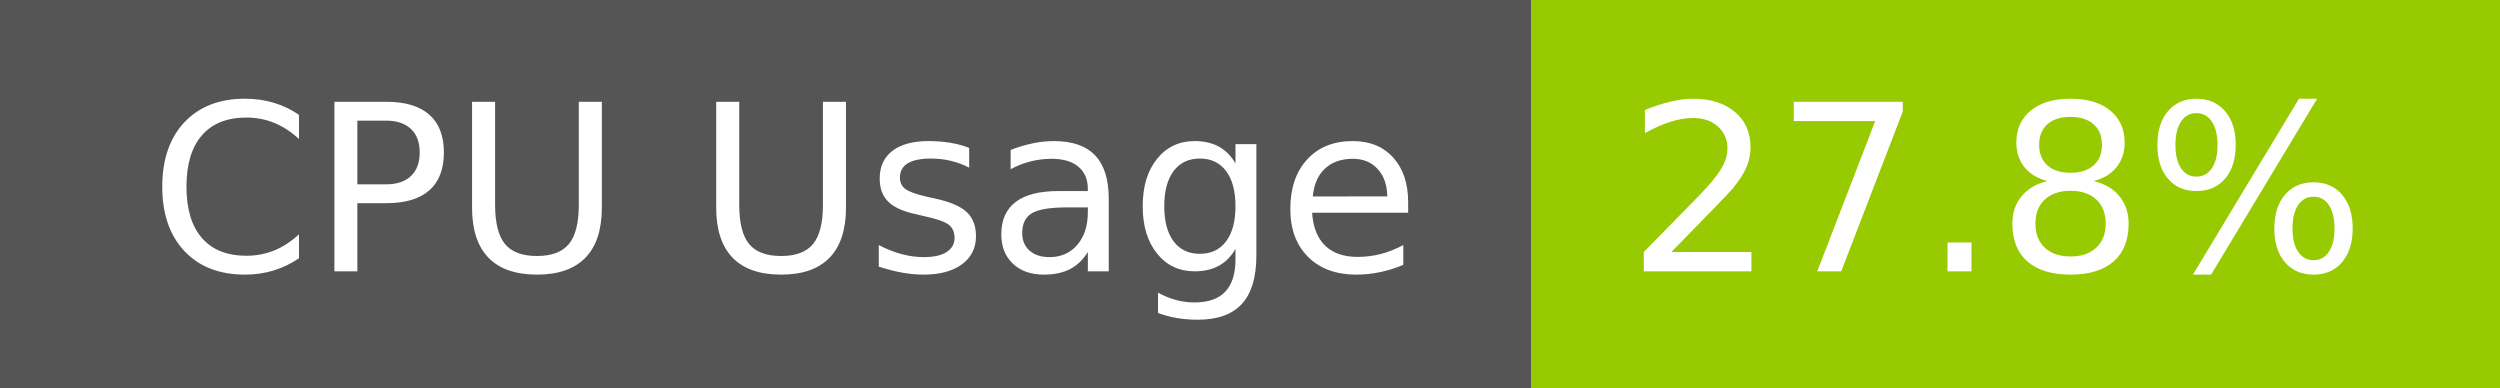
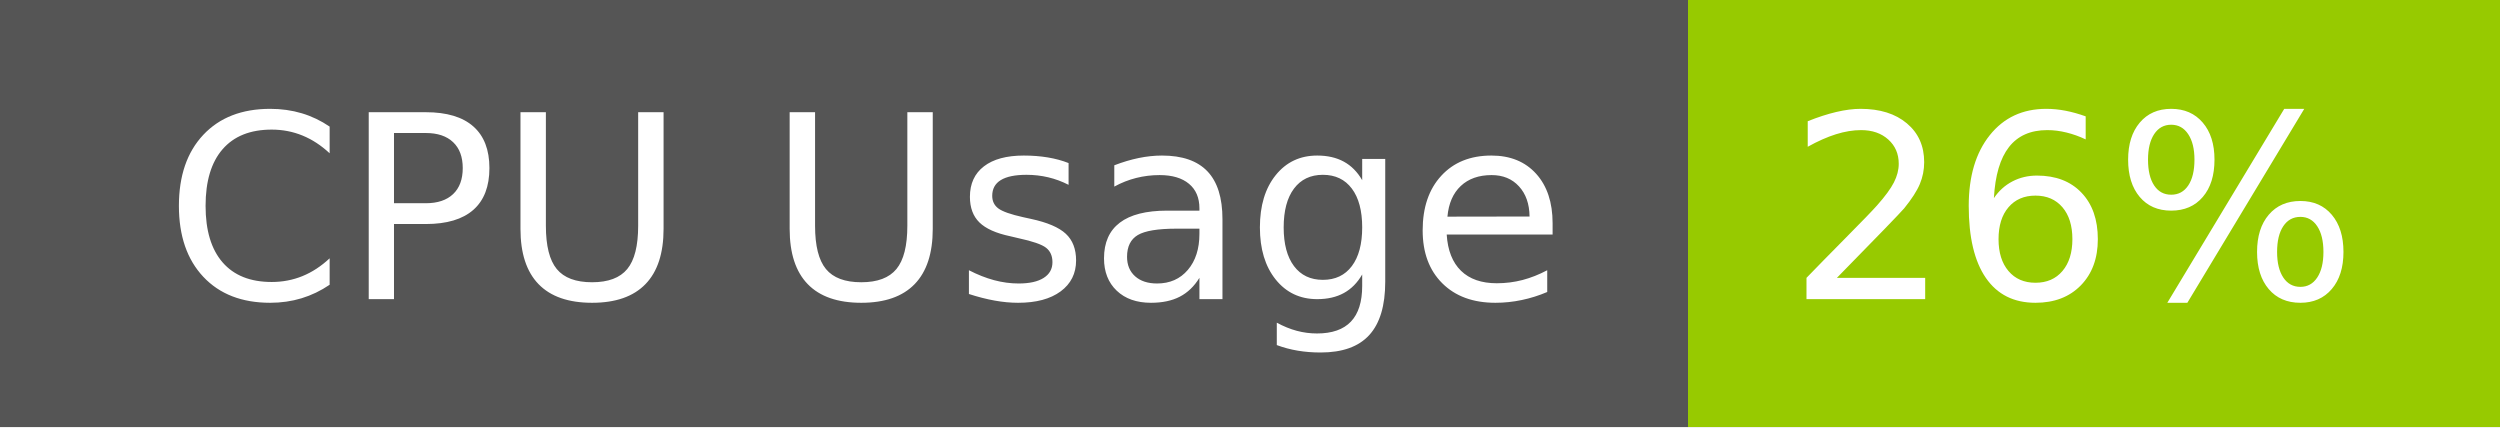
- <svg xmlns="http://www.w3.org/2000/svg" width="129" height="20" role="img" aria-label="CPU Usage: 27.8%">
+ <svg xmlns="http://www.w3.org/2000/svg" width="117" height="20" role="img" aria-label="CPU Usage: 26%">
  <g shape-rendering="crispEdges">
    <rect width="79" height="20" fill="#555" />
-     <rect x="79" width="50" height="20" fill="#97ca00" />
+     <rect x="79" width="38" height="20" fill="#97ca00" />
  </g>
  <g fill="#fff" text-anchor="middle" font-family="Verdana,Geneva,DejaVu Sans,sans-serif" text-rendering="geometricPrecision" font-size="120">
    <text x="405" y="140" transform="scale(.1)" fill="#fff" textLength="665">CPU Usage</text>
-     <text x="1030" y="140" transform="scale(.1)" fill="#fff" textLength="390">27.8%</text>
+     <text x="970" y="140" transform="scale(.1)" fill="#fff" textLength="276">26%</text>
  </g>
</svg>
